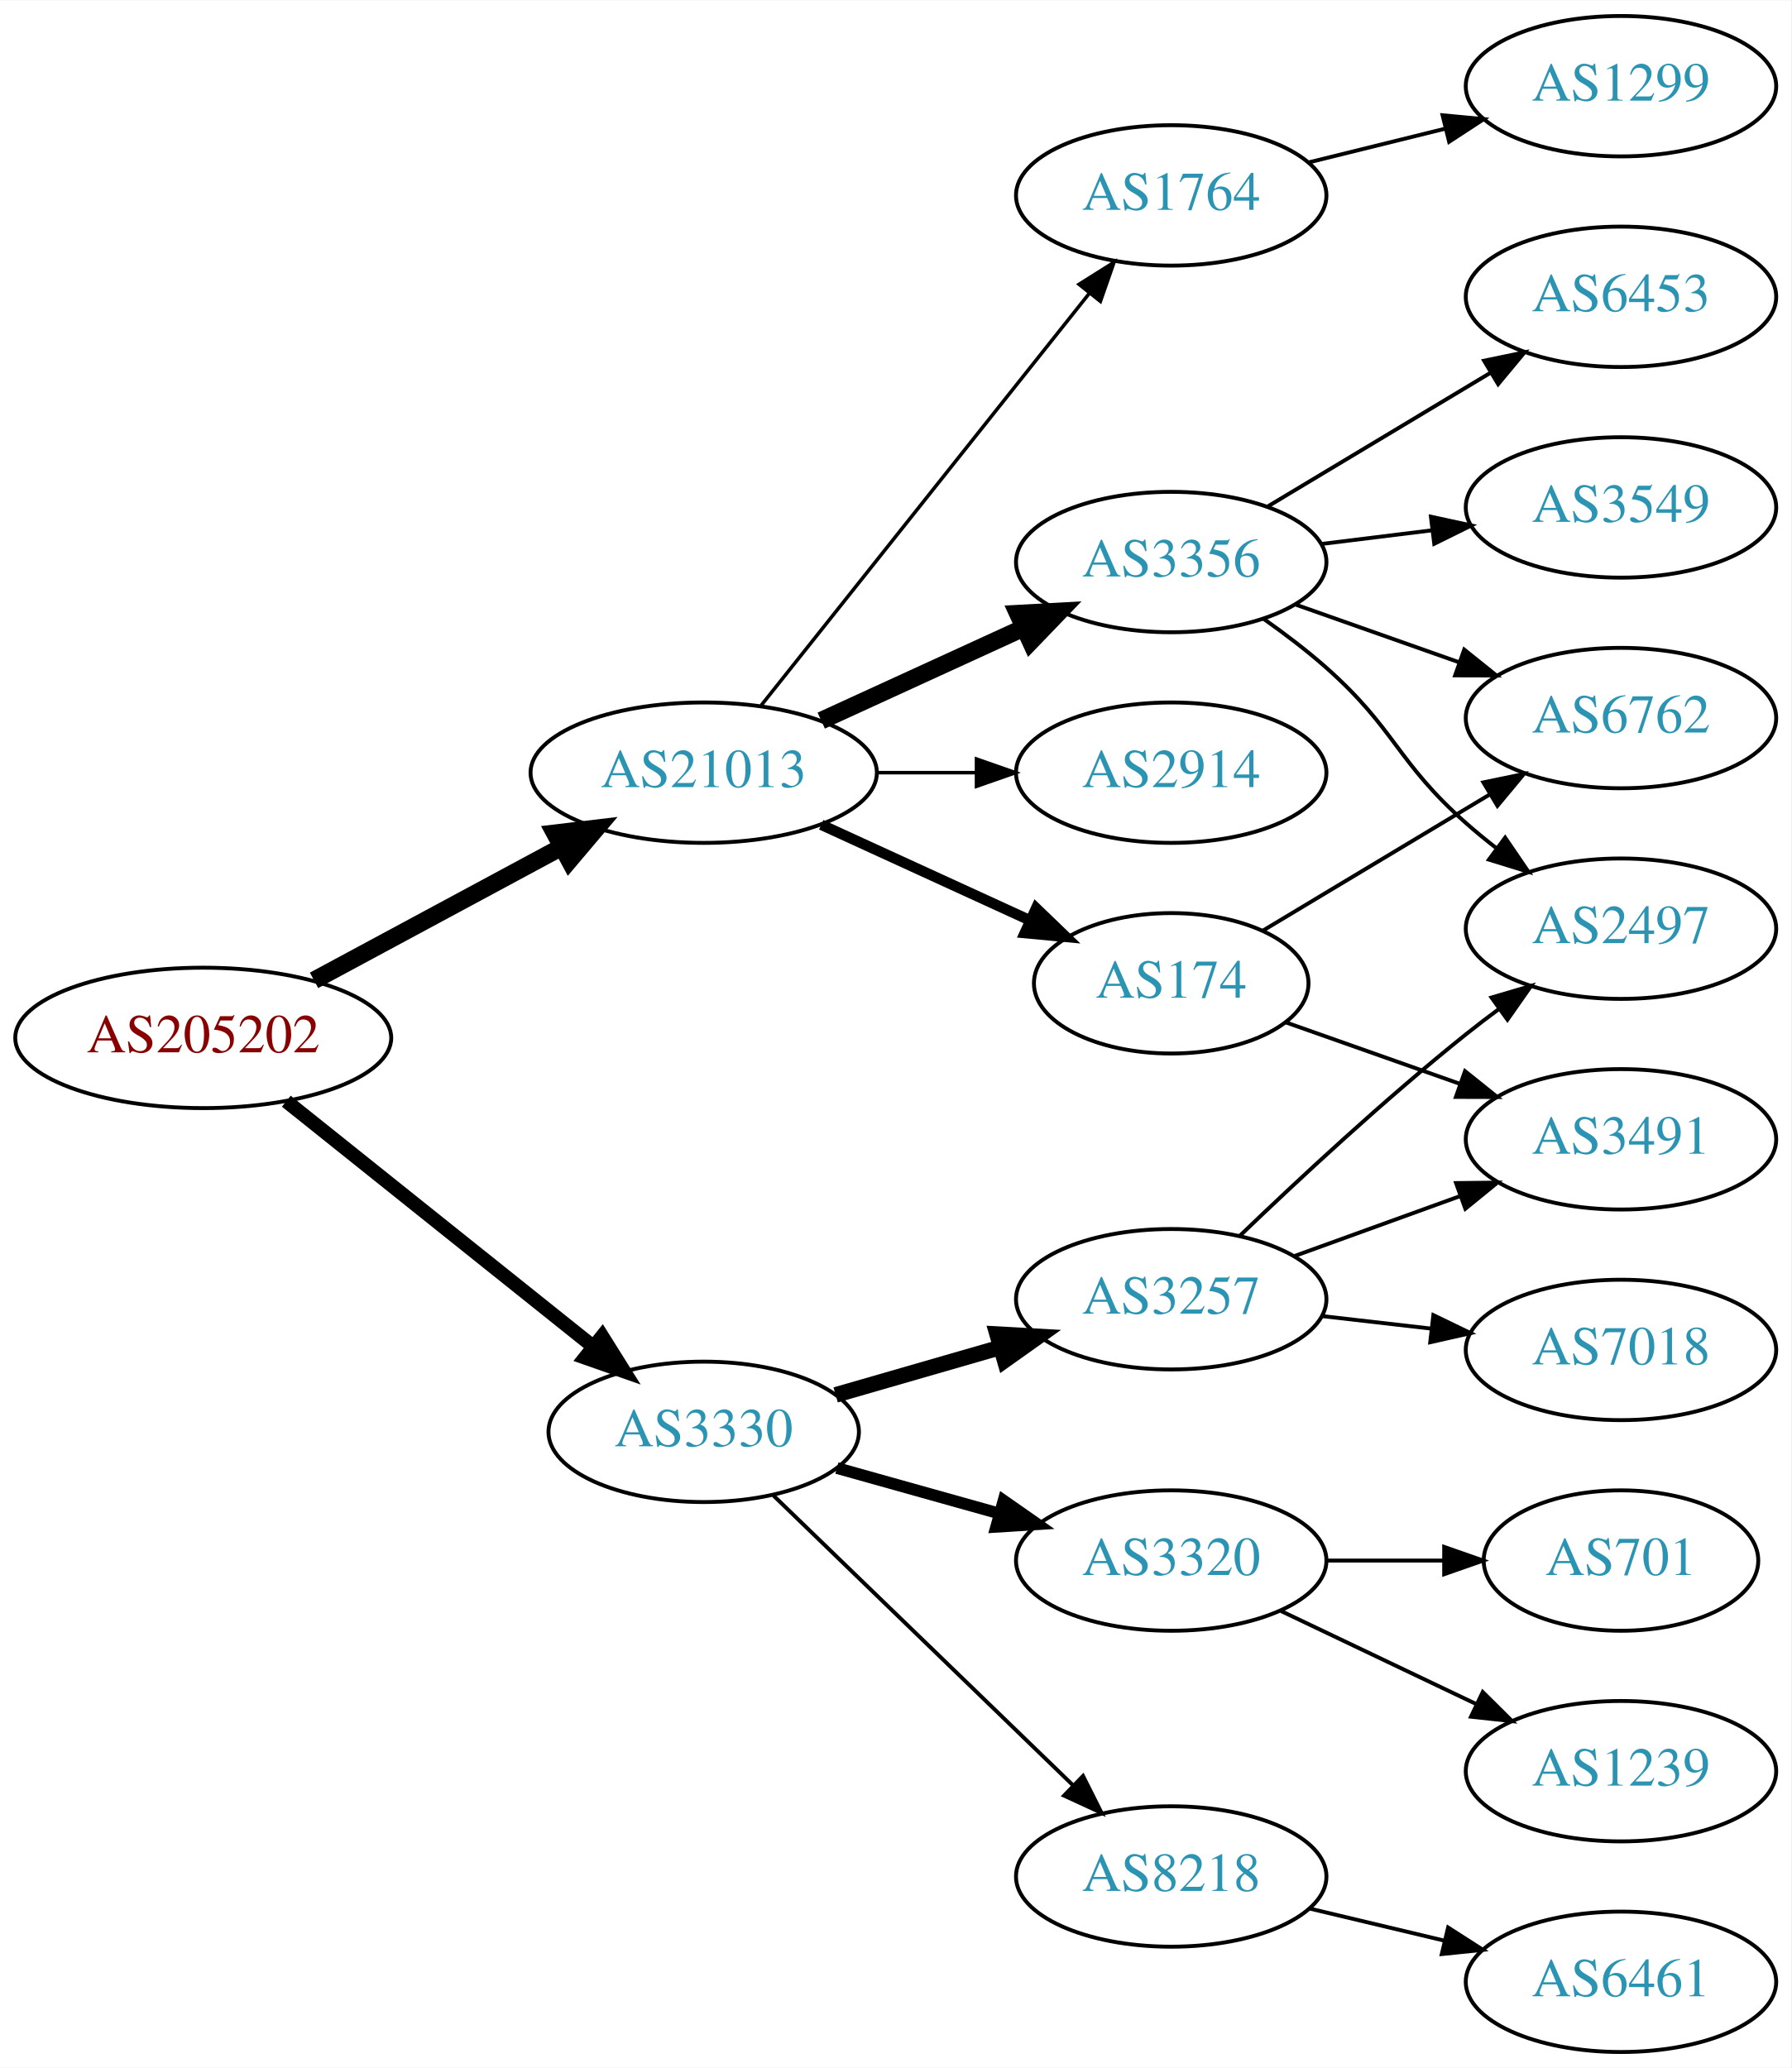
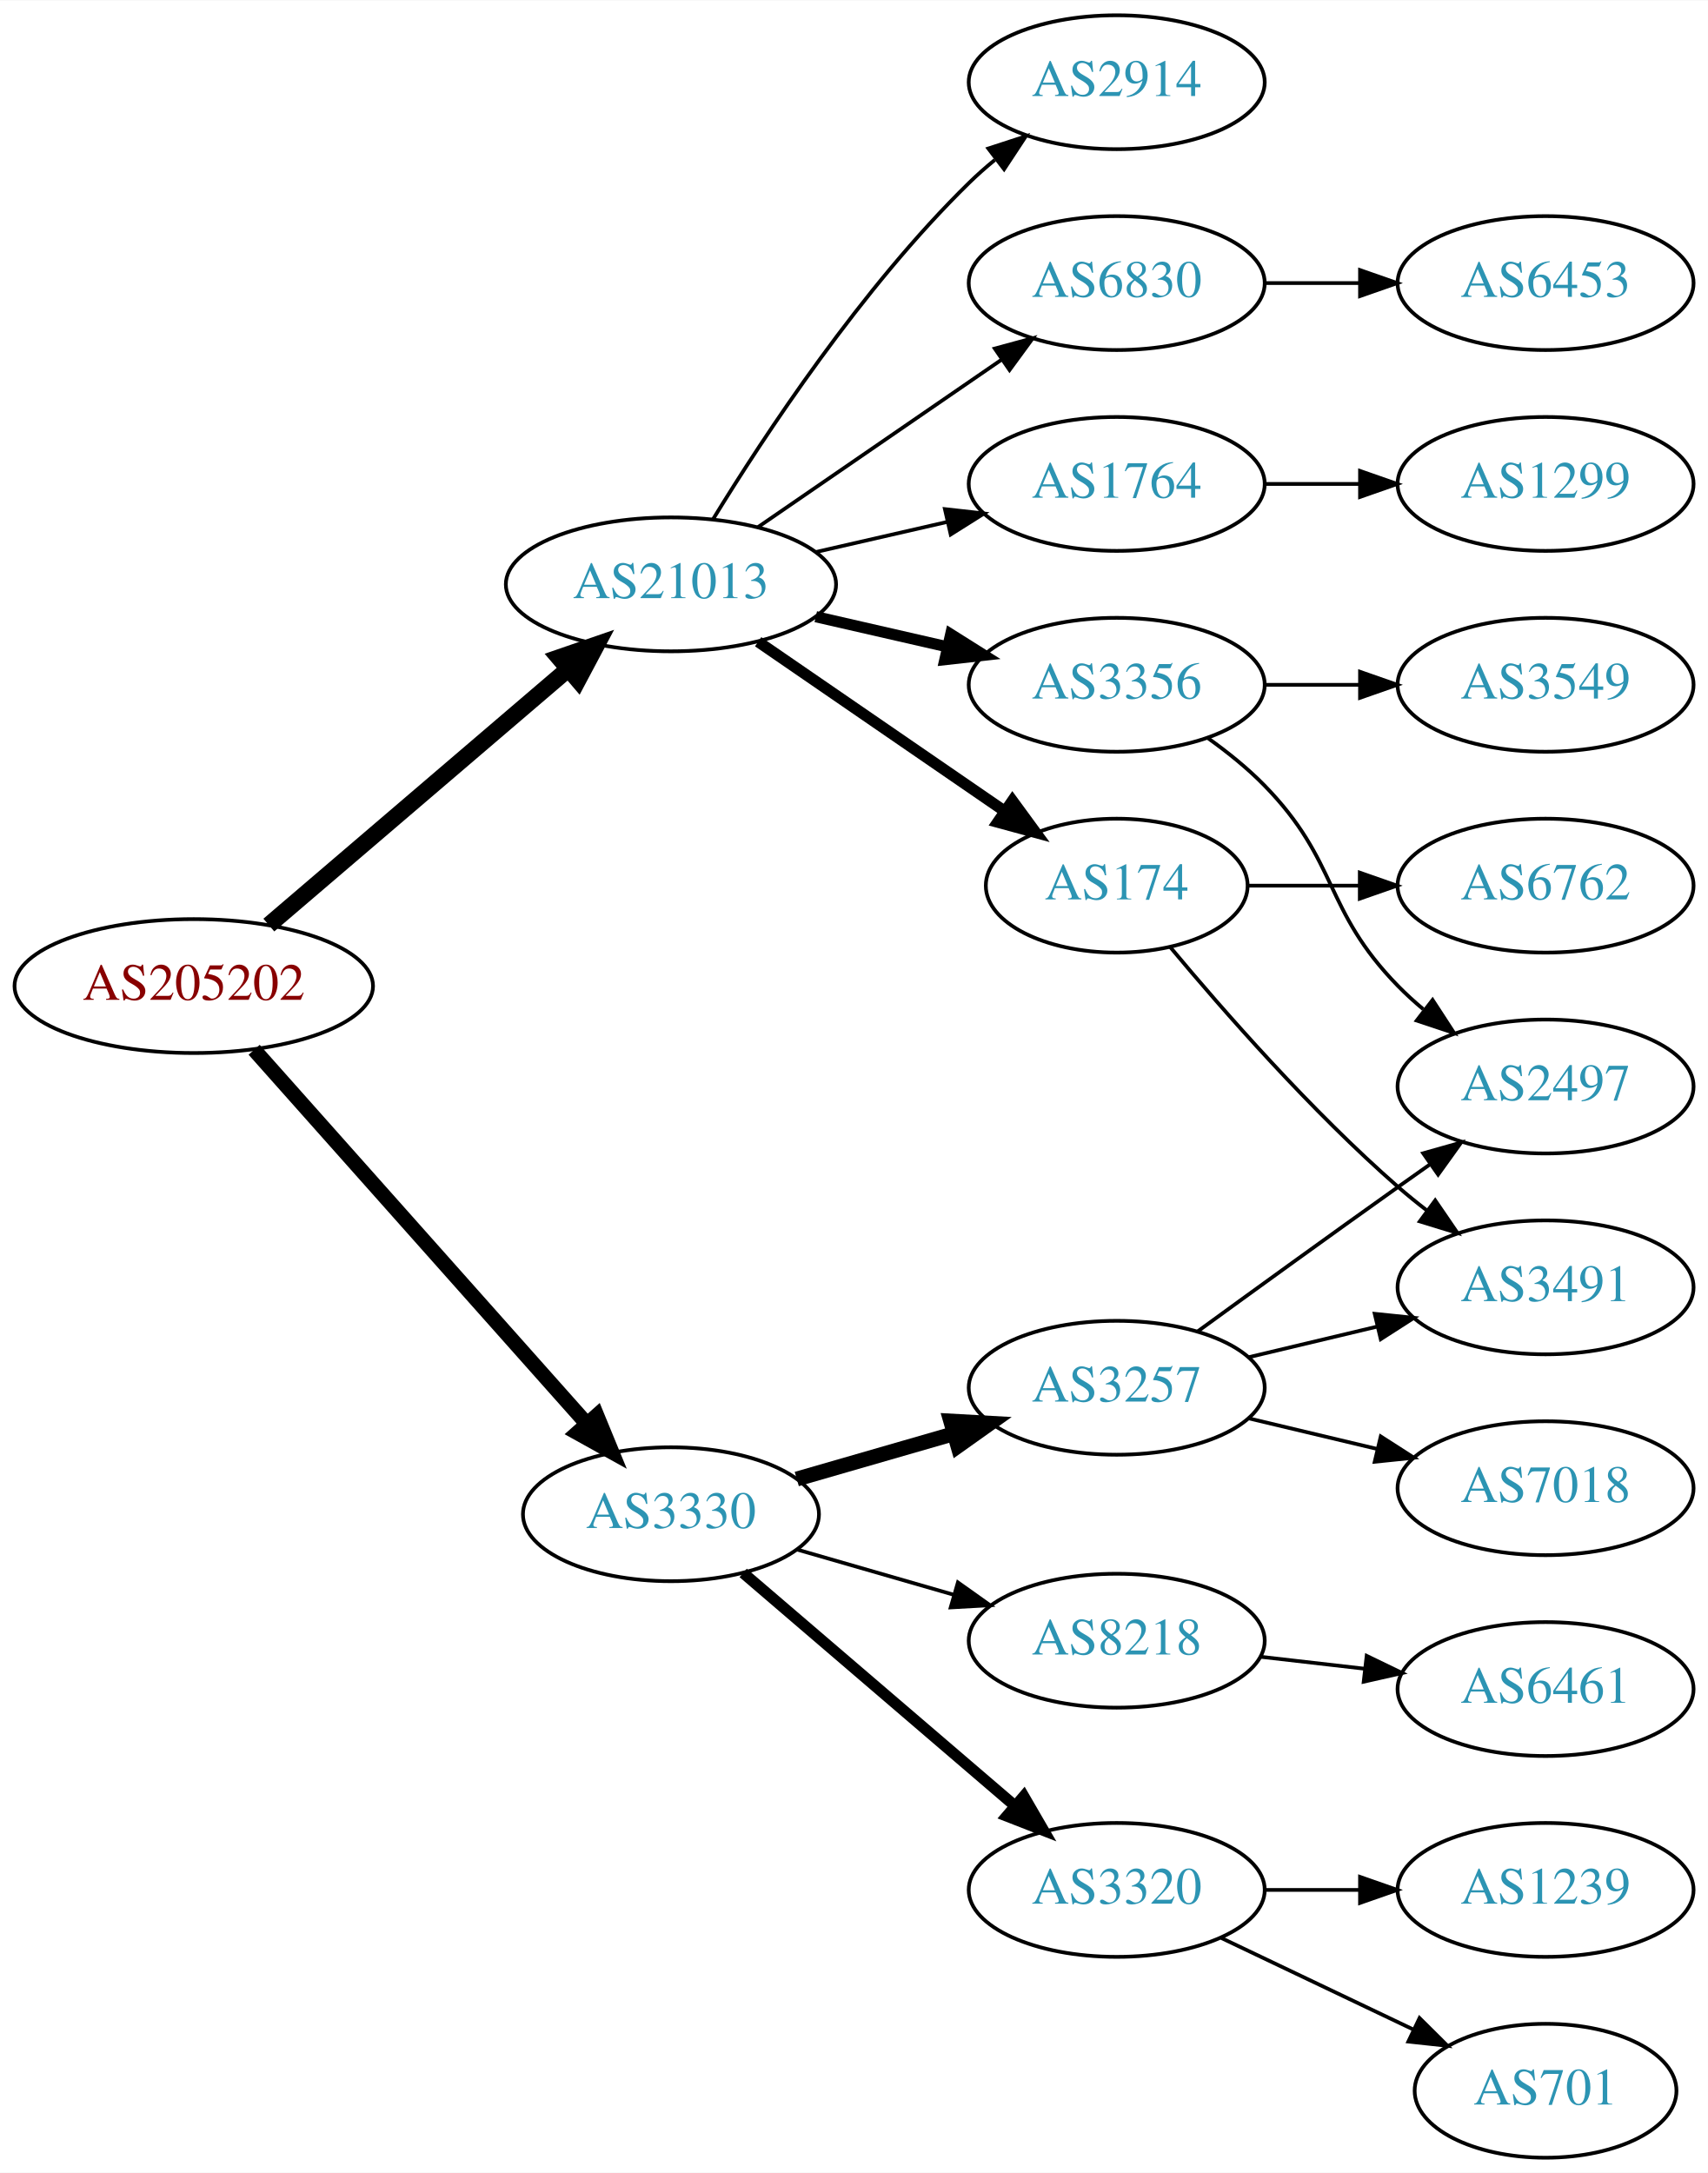
- <svg xmlns="http://www.w3.org/2000/svg" xmlns:xlink="http://www.w3.org/1999/xlink" width="459pt" height="530pt" viewBox="0.00 0.00 459.17 530.00">
-   <g id="graph0" class="graph" transform="scale(1 1) rotate(0) translate(4 526)">
-     <polygon fill="white" stroke="none" points="-4,4 -4,-526 455.17,-526 455.17,4 -4,4" />
+ <svg xmlns="http://www.w3.org/2000/svg" xmlns:xlink="http://www.w3.org/1999/xlink" width="459pt" height="584pt" viewBox="0.00 0.00 459.17 584.00">
+   <g id="graph0" class="graph" transform="scale(1 1) rotate(0) translate(4 580)">
+     <polygon fill="white" stroke="none" points="-4,4 -4,-580 455.17,-580 455.17,4 -4,4" />
    <g id="node1" class="node">
      <g id="a_node1">
        <a xlink:href="/asn/205202" xlink:title="AS205202 ~ Catalysts GmbH [AT]">
-           <ellipse fill="#ffffff" stroke="black" cx="48.096" cy="-260" rx="48.192" ry="18" />
-           <text text-anchor="middle" x="48.096" y="-256.3" font-family="Times,serif" font-size="14.00" fill="#880000">AS205202</text>
+           <ellipse fill="#ffffff" stroke="black" cx="48.096" cy="-315" rx="48.192" ry="18" />
+           <text text-anchor="middle" x="48.096" y="-311.3" font-family="Times,serif" font-size="14.00" fill="#880000">AS205202</text>
        </a>
      </g>
    </g>
    <g id="node2" class="node">
      <g id="a_node2">
        <a xlink:href="/asn/3330" xlink:title="AS3330 ~ Vienna, Austria [AT]">
-           <ellipse fill="#ffffff" stroke="black" cx="176.388" cy="-159" rx="39.794" ry="18" />
-           <text text-anchor="middle" x="176.388" y="-155.3" font-family="Times,serif" font-size="14.00" fill="#2c94b3">AS3330</text>
+           <ellipse fill="#ffffff" stroke="black" cx="176.388" cy="-173" rx="39.794" ry="18" />
+           <text text-anchor="middle" x="176.388" y="-169.3" font-family="Times,serif" font-size="14.00" fill="#2c94b3">AS3330</text>
        </a>
      </g>
    </g>
    <g id="edge1" class="edge">
-       <path fill="none" stroke="black" stroke-width="3.6" d="M69.387,-243.773C90.718,-226.713 124.403,-199.774 148.063,-180.853" />
-       <polygon fill="black" stroke="black" stroke-width="3.6" points="150.353,-183.503 155.976,-174.524 145.981,-178.036 150.353,-183.503" />
+       <path fill="none" stroke="black" stroke-width="4" d="M64.329,-297.871C86.637,-272.789 128.298,-225.946 153.767,-197.309" />
+       <polygon fill="black" stroke="black" stroke-width="4" points="156.462,-199.547 160.492,-189.748 151.231,-194.895 156.462,-199.547" />
    </g>
    <g id="node3" class="node">
      <g id="a_node3">
        <a xlink:href="/asn/21013" xlink:title="AS21013 ~ Wels, AT [AT]">
-           <ellipse fill="#ffffff" stroke="black" cx="176.388" cy="-328" rx="44.393" ry="18" />
-           <text text-anchor="middle" x="176.388" y="-324.3" font-family="Times,serif" font-size="14.00" fill="#2c94b3">AS21013</text>
+           <ellipse fill="#ffffff" stroke="black" cx="176.388" cy="-423" rx="44.393" ry="18" />
+           <text text-anchor="middle" x="176.388" y="-419.3" font-family="Times,serif" font-size="14.00" fill="#2c94b3">AS21013</text>
        </a>
      </g>
    </g>
    <g id="edge2" class="edge">
-       <path fill="none" stroke="black" stroke-width="4.5" d="M76.499,-274.755C95.121,-284.782 119.926,-298.137 140.034,-308.964" />
-       <polygon fill="black" stroke="black" stroke-width="4.5" points="138.231,-312.466 148.903,-313.74 141.965,-305.532 138.231,-312.466" />
+       <path fill="none" stroke="black" stroke-width="4.5" d="M68.277,-331.403C89.727,-349.746 124.614,-379.581 148.715,-400.191" />
+       <polygon fill="black" stroke="black" stroke-width="4.5" points="146.281,-403.29 156.44,-406.797 151.399,-397.305 146.281,-403.29" />
    </g>
    <g id="node4" class="node">
      <g id="a_node4">
        <a xlink:href="/asn/3257" xlink:title="AS3257 ~ GTT [DE]">
-           <ellipse fill="#ffffff" stroke="black" cx="296.23" cy="-193" rx="39.794" ry="18" />
-           <text text-anchor="middle" x="296.23" y="-189.3" font-family="Times,serif" font-size="14.00" fill="#2c94b3">AS3257</text>
+           <ellipse fill="#ffffff" stroke="black" cx="296.23" cy="-207" rx="39.794" ry="18" />
+           <text text-anchor="middle" x="296.23" y="-203.3" font-family="Times,serif" font-size="14.00" fill="#2c94b3">AS3257</text>
        </a>
      </g>
    </g>
    <g id="edge3" class="edge">
-       <path fill="none" stroke="black" stroke-width="4" d="M210.213,-168.471C223.256,-172.234 238.437,-176.614 252.331,-180.623" />
-       <polygon fill="black" stroke="black" stroke-width="4" points="251.593,-184.053 262.172,-183.462 253.534,-177.327 251.593,-184.053" />
+       <path fill="none" stroke="black" stroke-width="4" d="M210.213,-182.471C223.256,-186.234 238.437,-190.614 252.331,-194.623" />
+       <polygon fill="black" stroke="black" stroke-width="4" points="251.593,-198.053 262.172,-197.462 253.534,-191.327 251.593,-198.053" />
    </g>
    <g id="node5" class="node">
      <g id="a_node5">
        <a xlink:href="/asn/3320" xlink:title="AS3320 ~ DTAG [DE]">
-           <ellipse fill="#ffffff" stroke="black" cx="296.23" cy="-126" rx="39.794" ry="18" />
-           <text text-anchor="middle" x="296.23" y="-122.3" font-family="Times,serif" font-size="14.00" fill="#2c94b3">AS3320</text>
+           <ellipse fill="#ffffff" stroke="black" cx="296.23" cy="-72" rx="39.794" ry="18" />
+           <text text-anchor="middle" x="296.23" y="-68.3" font-family="Times,serif" font-size="14.00" fill="#2c94b3">AS3320</text>
        </a>
      </g>
    </g>
    <g id="edge4" class="edge">
-       <path fill="none" stroke="black" stroke-width="3" d="M210.527,-149.72C223.455,-146.1 238.446,-141.902 252.19,-138.053" />
-       <polygon fill="black" stroke="black" stroke-width="3" points="253.245,-141.392 261.931,-135.325 251.358,-134.651 253.245,-141.392" />
+       <path fill="none" stroke="black" stroke-width="3" d="M195.8,-157.219C215.402,-140.418 246.597,-113.682 268.816,-94.639" />
+       <polygon fill="black" stroke="black" stroke-width="3" points="271.242,-97.169 276.558,-88.004 266.687,-91.854 271.242,-97.169" />
    </g>
    <g id="node6" class="node">
      <g id="a_node6">
        <a xlink:href="/asn/8218" xlink:title="AS8218 ~ legacy Neotelecoms [FR]">
-           <ellipse fill="#ffffff" stroke="black" cx="296.23" cy="-45" rx="39.794" ry="18" />
-           <text text-anchor="middle" x="296.23" y="-41.3" font-family="Times,serif" font-size="14.00" fill="#2c94b3">AS8218</text>
+           <ellipse fill="#ffffff" stroke="black" cx="296.23" cy="-139" rx="39.794" ry="18" />
+           <text text-anchor="middle" x="296.23" y="-135.3" font-family="Times,serif" font-size="14.00" fill="#2c94b3">AS8218</text>
        </a>
      </g>
    </g>
    <g id="edge5" class="edge">
-       <path fill="none" stroke="black" d="M194.272,-142.667C214.398,-123.196 248.179,-90.516 271.068,-68.374" />
-       <polygon fill="black" stroke="black" points="273.624,-70.772 278.377,-61.303 268.757,-65.74 273.624,-70.772" />
+       <path fill="none" stroke="black" d="M210.213,-163.529C223.256,-159.766 238.437,-155.386 252.331,-151.377" />
+       <polygon fill="black" stroke="black" points="253.534,-154.673 262.172,-148.538 251.593,-147.947 253.534,-154.673" />
    </g>
    <g id="node13" class="node">
      <g id="a_node13">
-         <a xlink:href="/asn/174" xlink:title="AS174 ~ Cogent Communications [US]">
-           <ellipse fill="#ffffff" stroke="black" cx="296.23" cy="-274" rx="35.194" ry="18" />
-           <text text-anchor="middle" x="296.23" y="-270.3" font-family="Times,serif" font-size="14.00" fill="#2c94b3">AS174</text>
+         <a xlink:href="/asn/2914" xlink:title="AS2914 ~ NTT America, Inc. [US]">
+           <ellipse fill="#ffffff" stroke="black" cx="296.23" cy="-558" rx="39.794" ry="18" />
+           <text text-anchor="middle" x="296.23" y="-554.3" font-family="Times,serif" font-size="14.00" fill="#2c94b3">AS2914</text>
        </a>
      </g>
    </g>
    <g id="edge12" class="edge">
-       <path fill="none" stroke="black" stroke-width="2.7" d="M206.517,-314.652C222.734,-307.22 243.038,-297.917 260.127,-290.086" />
-       <polygon fill="black" stroke="black" stroke-width="2.7" points="261.611,-293.256 269.244,-285.908 258.695,-286.892 261.611,-293.256" />
+       <path fill="none" stroke="black" d="M187.653,-440.44C201.462,-462.991 227.651,-502.722 256.584,-531 258.724,-533.092 261.041,-535.137 263.441,-537.106" />
+       <polygon fill="black" stroke="black" points="261.708,-540.185 271.782,-543.464 265.951,-534.618 261.708,-540.185" />
    </g>
    <g id="node14" class="node">
      <g id="a_node14">
-         <a xlink:href="/asn/3356" xlink:title="AS3356 ~ Level 3 Parent, LLC [US]">
-           <ellipse fill="#ffffff" stroke="black" cx="296.23" cy="-382" rx="39.794" ry="18" />
-           <text text-anchor="middle" x="296.23" y="-378.3" font-family="Times,serif" font-size="14.00" fill="#2c94b3">AS3356</text>
+         <a xlink:href="/asn/174" xlink:title="AS174 ~ Cogent Communications [US]">
+           <ellipse fill="#ffffff" stroke="black" cx="296.23" cy="-342" rx="35.194" ry="18" />
+           <text text-anchor="middle" x="296.23" y="-338.3" font-family="Times,serif" font-size="14.00" fill="#2c94b3">AS174</text>
        </a>
      </g>
    </g>
    <g id="edge13" class="edge">
-       <path fill="none" stroke="black" stroke-width="4.5" d="M206.517,-341.348C222.128,-348.502 241.526,-357.391 258.198,-365.03" />
-       <polygon fill="black" stroke="black" stroke-width="4.5" points="256.919,-368.775 267.65,-369.362 260.199,-361.616 256.919,-368.775" />
+       <path fill="none" stroke="black" stroke-width="3" d="M199.83,-407.574C218.645,-394.641 245.642,-376.085 266.118,-362.01" />
+       <polygon fill="black" stroke="black" stroke-width="3" points="268.193,-364.831 274.451,-356.282 264.228,-359.063 268.193,-364.831" />
    </g>
    <g id="node15" class="node">
      <g id="a_node15">
        <a xlink:href="/asn/1764" xlink:title="AS1764 ~ NEXTLAYER-AS [AT]">
-           <ellipse fill="#ffffff" stroke="black" cx="296.23" cy="-476" rx="39.794" ry="18" />
-           <text text-anchor="middle" x="296.23" y="-472.3" font-family="Times,serif" font-size="14.00" fill="#2c94b3">AS1764</text>
+           <ellipse fill="#ffffff" stroke="black" cx="296.23" cy="-450" rx="39.794" ry="18" />
+           <text text-anchor="middle" x="296.23" y="-446.3" font-family="Times,serif" font-size="14.00" fill="#2c94b3">AS1764</text>
        </a>
      </g>
    </g>
    <g id="edge14" class="edge">
-       <path fill="none" stroke="black" stroke-width="0.9" d="M191.136,-345.267C211.892,-371.334 251.337,-420.874 275.261,-450.921" />
-       <polygon fill="black" stroke="black" stroke-width="0.9" points="272.602,-453.2 281.569,-458.843 278.078,-448.84 272.602,-453.2" />
+       <path fill="none" stroke="black" d="M215.322,-431.692C226.563,-434.267 238.976,-437.111 250.599,-439.774" />
+       <polygon fill="black" stroke="black" points="250.031,-443.235 260.56,-442.057 251.595,-436.412 250.031,-443.235" />
    </g>
    <g id="node16" class="node">
      <g id="a_node16">
-         <a xlink:href="/asn/2914" xlink:title="AS2914 ~ NTT America, Inc. [US]">
-           <ellipse fill="#ffffff" stroke="black" cx="296.23" cy="-328" rx="39.794" ry="18" />
-           <text text-anchor="middle" x="296.23" y="-324.3" font-family="Times,serif" font-size="14.00" fill="#2c94b3">AS2914</text>
+         <a xlink:href="/asn/3356" xlink:title="AS3356 ~ Level 3 Parent, LLC [US]">
+           <ellipse fill="#ffffff" stroke="black" cx="296.23" cy="-396" rx="39.794" ry="18" />
+           <text text-anchor="middle" x="296.23" y="-392.3" font-family="Times,serif" font-size="14.00" fill="#2c94b3">AS3356</text>
        </a>
      </g>
    </g>
    <g id="edge15" class="edge">
-       <path fill="none" stroke="black" stroke-width="0.9" d="M220.599,-328C228.911,-328 237.674,-328 246.156,-328" />
-       <polygon fill="black" stroke="black" stroke-width="0.9" points="246.315,-331.5 256.315,-328 246.315,-324.5 246.315,-331.5" />
-     </g>
-     <g id="node10" class="node">
-       <g id="a_node10">
+       <path fill="none" stroke="black" stroke-width="3" d="M215.322,-414.308C226.563,-411.733 238.976,-408.889 250.599,-406.226" />
+       <polygon fill="black" stroke="black" stroke-width="3" points="251.595,-409.588 260.56,-403.943 250.031,-402.765 251.595,-409.588" />
+     </g>
+     <g id="node17" class="node">
+       <g id="a_node17">
+         <a xlink:href="/asn/6830" xlink:title="AS6830 ~ LGI-UPC [AT]">
+           <ellipse fill="#ffffff" stroke="black" cx="296.23" cy="-504" rx="39.794" ry="18" />
+           <text text-anchor="middle" x="296.23" y="-500.3" font-family="Times,serif" font-size="14.00" fill="#2c94b3">AS6830</text>
+         </a>
+       </g>
+     </g>
+     <g id="edge16" class="edge">
+       <path fill="none" stroke="black" d="M199.83,-438.426C218.412,-451.198 244.972,-469.455 265.352,-483.463" />
+       <polygon fill="black" stroke="black" points="263.443,-486.398 273.666,-489.178 267.408,-480.629 263.443,-486.398" />
+     </g>
+     <g id="node7" class="node">
+       <g id="a_node7">
+         <a xlink:href="/asn/2497" xlink:title="AS2497 ~ Internet Initiative Japan Inc. [JP]">
+           <ellipse fill="#ffffff" stroke="black" cx="411.523" cy="-288" rx="39.794" ry="18" />
+           <text text-anchor="middle" x="411.523" y="-284.3" font-family="Times,serif" font-size="14.00" fill="#2c94b3">AS2497</text>
+         </a>
+       </g>
+     </g>
+     <g id="edge6" class="edge">
+       <path fill="none" stroke="black" d="M318.078,-222.222C333.012,-233.091 353.626,-248.025 371.877,-261 374.697,-263.005 377.64,-265.085 380.588,-267.159" />
+       <polygon fill="black" stroke="black" points="378.616,-270.05 388.813,-272.926 382.634,-264.319 378.616,-270.05" />
+     </g>
+     <g id="node8" class="node">
+       <g id="a_node8">
        <a xlink:href="/asn/7018" xlink:title="AS7018 ~ AT&amp;T Services, Inc. [US]">
          <ellipse fill="#ffffff" stroke="black" cx="411.523" cy="-180" rx="39.794" ry="18" />
          <text text-anchor="middle" x="411.523" y="-176.3" font-family="Times,serif" font-size="14.00" fill="#2c94b3">AS7018</text>
        </a>
      </g>
    </g>
-     <g id="edge9" class="edge">
-       <path fill="none" stroke="black" d="M334.955,-188.671C343.937,-187.641 353.635,-186.528 362.993,-185.454" />
-       <polygon fill="black" stroke="black" points="363.427,-188.927 372.963,-184.31 362.629,-181.973 363.427,-188.927" />
-     </g>
-     <g id="node11" class="node">
-       <g id="a_node11">
+     <g id="edge7" class="edge">
+       <path fill="none" stroke="black" d="M331.837,-198.752C342.709,-196.162 354.863,-193.265 366.305,-190.538" />
+       <polygon fill="black" stroke="black" points="367.212,-193.92 376.128,-188.197 365.589,-187.111 367.212,-193.92" />
+     </g>
+     <g id="node9" class="node">
+       <g id="a_node9">
        <a xlink:href="/asn/3491" xlink:title="AS3491 ~ PCCW Global, Inc. [US]">
          <ellipse fill="#ffffff" stroke="black" cx="411.523" cy="-234" rx="39.794" ry="18" />
          <text text-anchor="middle" x="411.523" y="-230.3" font-family="Times,serif" font-size="14.00" fill="#2c94b3">AS3491</text>
        </a>
      </g>
    </g>
-     <g id="edge10" class="edge">
-       <path fill="none" stroke="black" d="M327.889,-204.095C340.861,-208.79 356.155,-214.324 370.035,-219.348" />
-       <polygon fill="black" stroke="black" points="369.246,-222.784 379.84,-222.896 371.628,-216.202 369.246,-222.784" />
-     </g>
-     <g id="node12" class="node">
-       <g id="a_node12">
-         <a xlink:href="/asn/2497" xlink:title="AS2497 ~ Internet Initiative Japan Inc. [JP]">
-           <ellipse fill="#ffffff" stroke="black" cx="411.523" cy="-288" rx="39.794" ry="18" />
-           <text text-anchor="middle" x="411.523" y="-284.3" font-family="Times,serif" font-size="14.00" fill="#2c94b3">AS2497</text>
-         </a>
-       </g>
-     </g>
-     <g id="edge11" class="edge">
-       <path fill="none" stroke="black" d="M313.874,-209.312C328.649,-223.51 351.062,-244.363 371.877,-261 374.58,-263.161 377.444,-265.344 380.343,-267.484" />
-       <polygon fill="black" stroke="black" points="378.334,-270.35 388.498,-273.344 382.419,-264.666 378.334,-270.35" />
-     </g>
-     <g id="node7" class="node">
-       <g id="a_node7">
+     <g id="edge8" class="edge">
+       <path fill="none" stroke="black" d="M331.837,-215.248C342.709,-217.838 354.863,-220.735 366.305,-223.462" />
+       <polygon fill="black" stroke="black" points="365.589,-226.889 376.128,-225.803 367.212,-220.08 365.589,-226.889" />
+     </g>
+     <g id="node10" class="node">
+       <g id="a_node10">
        <a xlink:href="/asn/701" xlink:title="AS701 ~ UUNET [US]">
-           <ellipse fill="#ffffff" stroke="black" cx="411.523" cy="-126" rx="35.194" ry="18" />
-           <text text-anchor="middle" x="411.523" y="-122.3" font-family="Times,serif" font-size="14.00" fill="#2c94b3">AS701</text>
-         </a>
-       </g>
-     </g>
-     <g id="edge6" class="edge">
-       <path fill="none" stroke="black" d="M335.902,-126C345.608,-126 356.098,-126 366.061,-126" />
-       <polygon fill="black" stroke="black" points="366.198,-129.5 376.198,-126 366.198,-122.5 366.198,-129.5" />
-     </g>
-     <g id="node8" class="node">
-       <g id="a_node8">
+           <ellipse fill="#ffffff" stroke="black" cx="411.523" cy="-18" rx="35.194" ry="18" />
+           <text text-anchor="middle" x="411.523" y="-14.3" font-family="Times,serif" font-size="14.00" fill="#2c94b3">AS701</text>
+         </a>
+       </g>
+     </g>
+     <g id="edge9" class="edge">
+       <path fill="none" stroke="black" d="M324.367,-59.066C339.798,-51.71 359.284,-42.423 375.819,-34.541" />
+       <polygon fill="black" stroke="black" points="377.64,-37.551 385.161,-30.089 374.628,-31.232 377.64,-37.551" />
+     </g>
+     <g id="node11" class="node">
+       <g id="a_node11">
        <a xlink:href="/asn/1239" xlink:title="AS1239 ~ Sprint [US]">
          <ellipse fill="#ffffff" stroke="black" cx="411.523" cy="-72" rx="39.794" ry="18" />
          <text text-anchor="middle" x="411.523" y="-68.3" font-family="Times,serif" font-size="14.00" fill="#2c94b3">AS1239</text>
        </a>
      </g>
    </g>
-     <g id="edge7" class="edge">
-       <path fill="none" stroke="black" d="M324.367,-113.066C339.361,-105.919 358.182,-96.948 374.405,-89.215" />
-       <polygon fill="black" stroke="black" points="376.087,-92.291 383.608,-84.829 373.075,-85.972 376.087,-92.291" />
-     </g>
-     <g id="node9" class="node">
-       <g id="a_node9">
+     <g id="edge10" class="edge">
+       <path fill="none" stroke="black" d="M335.902,-72C344.105,-72 352.869,-72 361.401,-72" />
+       <polygon fill="black" stroke="black" points="361.641,-75.5 371.641,-72 361.641,-68.5 361.641,-75.5" />
+     </g>
+     <g id="node12" class="node">
+       <g id="a_node12">
        <a xlink:href="/asn/6461" xlink:title="AS6461 ~ Zayo Bandwidth [US]">
-           <ellipse fill="#ffffff" stroke="black" cx="411.523" cy="-18" rx="39.794" ry="18" />
-           <text text-anchor="middle" x="411.523" y="-14.3" font-family="Times,serif" font-size="14.00" fill="#2c94b3">AS6461</text>
-         </a>
-       </g>
-     </g>
-     <g id="edge8" class="edge">
-       <path fill="none" stroke="black" d="M331.837,-36.752C342.709,-34.162 354.863,-31.265 366.305,-28.538" />
-       <polygon fill="black" stroke="black" points="367.212,-31.92 376.128,-26.197 365.589,-25.111 367.212,-31.92" />
+           <ellipse fill="#ffffff" stroke="black" cx="411.523" cy="-126" rx="39.794" ry="18" />
+           <text text-anchor="middle" x="411.523" y="-122.3" font-family="Times,serif" font-size="14.00" fill="#2c94b3">AS6461</text>
+         </a>
+       </g>
+     </g>
+     <g id="edge11" class="edge">
+       <path fill="none" stroke="black" d="M334.955,-134.671C343.937,-133.641 353.635,-132.528 362.993,-131.454" />
+       <polygon fill="black" stroke="black" points="363.427,-134.927 372.963,-130.31 362.629,-127.973 363.427,-134.927" />
    </g>
    <g id="edge17" class="edge">
-       <path fill="none" stroke="black" d="M325.526,-264.009C339.075,-259.226 355.538,-253.413 370.355,-248.182" />
-       <polygon fill="black" stroke="black" points="371.542,-251.475 379.806,-244.845 369.211,-244.874 371.542,-251.475" />
-     </g>
-     <g id="node17" class="node">
-       <g id="a_node17">
+       <path fill="none" stroke="black" d="M310.595,-325.501C324.85,-308.404 348.545,-281.381 371.877,-261 374.342,-258.846 376.981,-256.706 379.678,-254.628" />
+       <polygon fill="black" stroke="black" points="381.851,-257.375 387.832,-248.63 377.703,-251.736 381.851,-257.375" />
+     </g>
+     <g id="node18" class="node">
+       <g id="a_node18">
        <a xlink:href="/asn/6762" xlink:title="AS6762 ~ TELECOM ITALIA SPARKLE S.p.A. [IT]">
          <ellipse fill="#ffffff" stroke="black" cx="411.523" cy="-342" rx="39.794" ry="18" />
          <text text-anchor="middle" x="411.523" y="-338.3" font-family="Times,serif" font-size="14.00" fill="#2c94b3">AS6762</text>
        </a>
      </g>
    </g>
-     <g id="edge16" class="edge">
-       <path fill="none" stroke="black" d="M319.613,-287.435C336.239,-297.413 359.171,-311.178 377.844,-322.386" />
-       <polygon fill="black" stroke="black" points="376.247,-325.509 386.622,-327.654 379.849,-319.507 376.247,-325.509" />
-     </g>
-     <g id="edge19" class="edge">
-       <path fill="none" stroke="black" d="M319.957,-367.411C325.357,-363.6 330.971,-359.337 335.877,-355 353.796,-339.159 353.957,-330.841 371.877,-315 374.329,-312.832 376.959,-310.682 379.651,-308.597" />
-       <polygon fill="black" stroke="black" points="381.827,-311.342 387.796,-302.589 377.671,-305.709 381.827,-311.342" />
-     </g>
-     <g id="edge20" class="edge">
-       <path fill="none" stroke="black" d="M328.188,-371.07C341.051,-366.528 356.157,-361.195 369.894,-356.345" />
-       <polygon fill="black" stroke="black" points="371.338,-359.547 379.603,-352.917 369.008,-352.946 371.338,-359.547" />
-     </g>
-     <g id="node18" class="node">
-       <g id="a_node18">
-         <a xlink:href="/asn/6453" xlink:title="AS6453 ~ TATA COMMUNICATIONS (AMERICA) INC [US]">
-           <ellipse fill="#ffffff" stroke="black" cx="411.523" cy="-450" rx="39.794" ry="18" />
-           <text text-anchor="middle" x="411.523" y="-446.3" font-family="Times,serif" font-size="14.00" fill="#2c94b3">AS6453</text>
-         </a>
-       </g>
-     </g>
    <g id="edge18" class="edge">
-       <path fill="none" stroke="black" d="M320.98,-396.255C337.597,-406.229 359.993,-419.671 378.229,-430.617" />
-       <polygon fill="black" stroke="black" points="376.429,-433.618 386.804,-435.764 380.032,-427.616 376.429,-433.618" />
+       <path fill="none" stroke="black" d="M331.529,-342C340.906,-342 351.257,-342 361.291,-342" />
+       <polygon fill="black" stroke="black" points="361.58,-345.5 371.58,-342 361.58,-338.5 361.58,-345.5" />
    </g>
    <g id="node19" class="node">
      <g id="a_node19">
+         <a xlink:href="/asn/1299" xlink:title="AS1299 ~ Telia Carrier [EU]">
+           <ellipse fill="#ffffff" stroke="black" cx="411.523" cy="-450" rx="39.794" ry="18" />
+           <text text-anchor="middle" x="411.523" y="-446.3" font-family="Times,serif" font-size="14.00" fill="#2c94b3">AS1299</text>
+         </a>
+       </g>
+     </g>
+     <g id="edge19" class="edge">
+       <path fill="none" stroke="black" d="M335.902,-450C344.105,-450 352.869,-450 361.401,-450" />
+       <polygon fill="black" stroke="black" points="361.641,-453.5 371.641,-450 361.641,-446.5 361.641,-453.5" />
+     </g>
+     <g id="edge20" class="edge">
+       <path fill="none" stroke="black" d="M320.824,-381.611C326.08,-377.852 331.412,-373.563 335.877,-369 356.049,-348.383 351.704,-335.617 371.877,-315 373.969,-312.861 376.253,-310.782 378.63,-308.79" />
+       <polygon fill="black" stroke="black" points="381.148,-311.268 386.929,-302.389 376.873,-305.725 381.148,-311.268" />
+     </g>
+     <g id="node20" class="node">
+       <g id="a_node20">
        <a xlink:href="/asn/3549" xlink:title="AS3549 ~ Level 3 Parent, LLC [US]">
          <ellipse fill="#ffffff" stroke="black" cx="411.523" cy="-396" rx="39.794" ry="18" />
          <text text-anchor="middle" x="411.523" y="-392.3" font-family="Times,serif" font-size="14.00" fill="#2c94b3">AS3549</text>
        </a>
      </g>
    </g>
    <g id="edge21" class="edge">
-       <path fill="none" stroke="black" d="M334.64,-386.623C343.728,-387.746 353.566,-388.962 363.05,-390.134" />
-       <polygon fill="black" stroke="black" points="362.798,-393.629 373.152,-391.382 363.657,-386.682 362.798,-393.629" />
-     </g>
-     <g id="node20" class="node">
-       <g id="a_node20">
-         <a xlink:href="/asn/1299" xlink:title="AS1299 ~ Telia Carrier [EU]">
+       <path fill="none" stroke="black" d="M335.902,-396C344.105,-396 352.869,-396 361.401,-396" />
+       <polygon fill="black" stroke="black" points="361.641,-399.5 371.641,-396 361.641,-392.5 361.641,-399.5" />
+     </g>
+     <g id="node21" class="node">
+       <g id="a_node21">
+         <a xlink:href="/asn/6453" xlink:title="AS6453 ~ TATA COMMUNICATIONS (AMERICA) INC [US]">
          <ellipse fill="#ffffff" stroke="black" cx="411.523" cy="-504" rx="39.794" ry="18" />
-           <text text-anchor="middle" x="411.523" y="-500.3" font-family="Times,serif" font-size="14.00" fill="#2c94b3">AS1299</text>
+           <text text-anchor="middle" x="411.523" y="-500.3" font-family="Times,serif" font-size="14.00" fill="#2c94b3">AS6453</text>
        </a>
      </g>
    </g>
    <g id="edge22" class="edge">
-       <path fill="none" stroke="black" d="M331.529,-484.477C342.51,-487.191 354.826,-490.235 366.406,-493.096" />
-       <polygon fill="black" stroke="black" points="365.793,-496.55 376.341,-495.552 367.472,-489.755 365.793,-496.55" />
+       <path fill="none" stroke="black" d="M335.902,-504C344.105,-504 352.869,-504 361.401,-504" />
+       <polygon fill="black" stroke="black" points="361.641,-507.5 371.641,-504 361.641,-500.5 361.641,-507.5" />
    </g>
  </g>
</svg>
